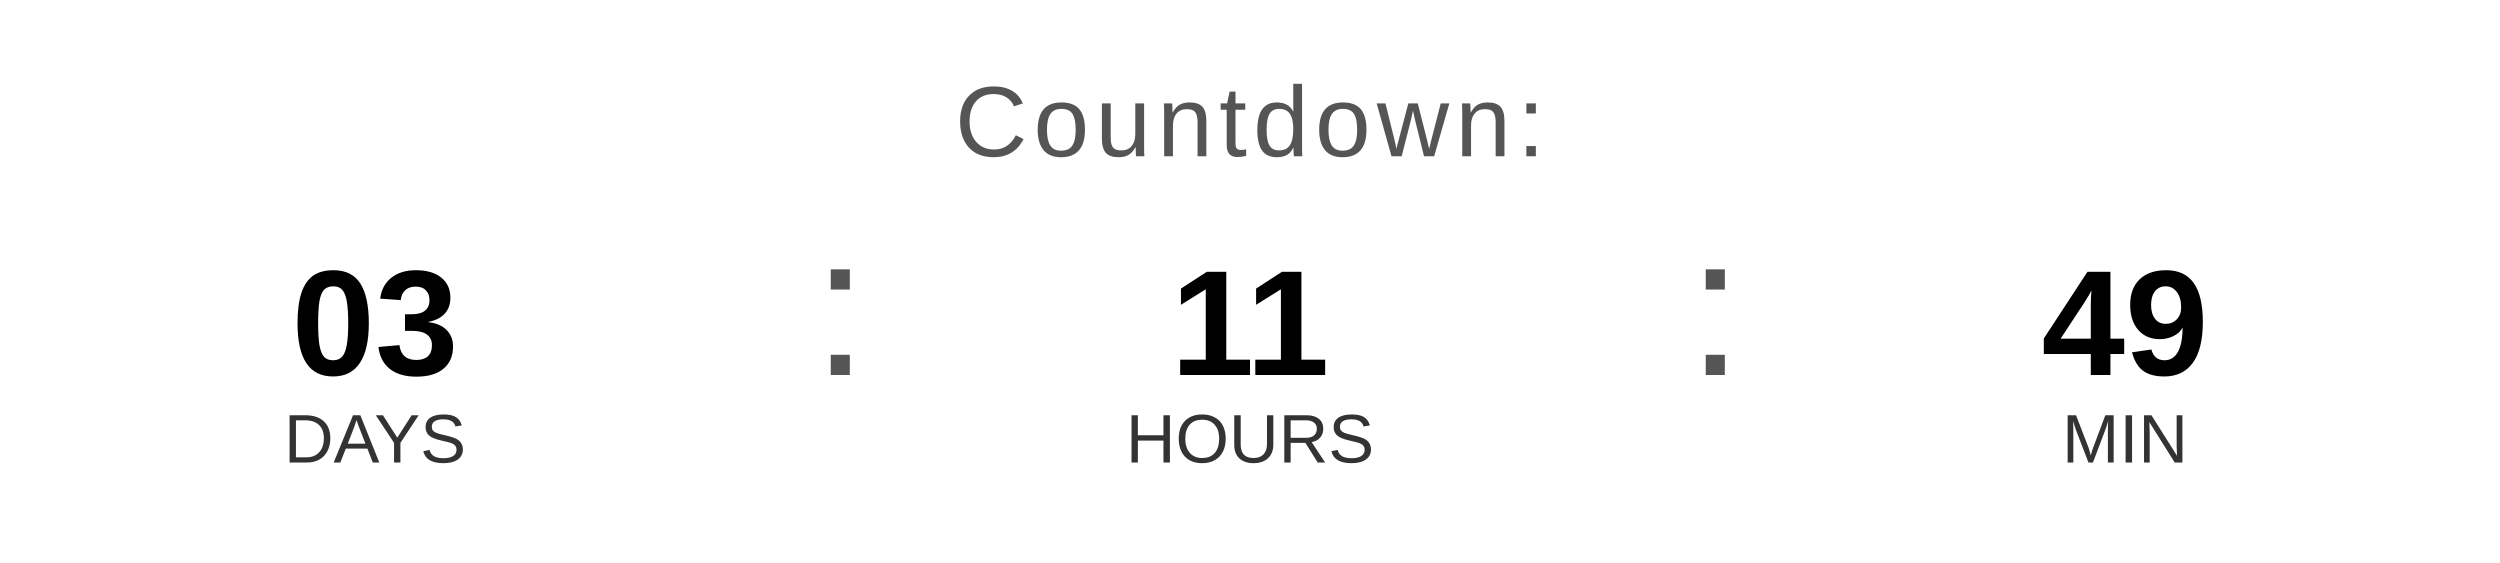
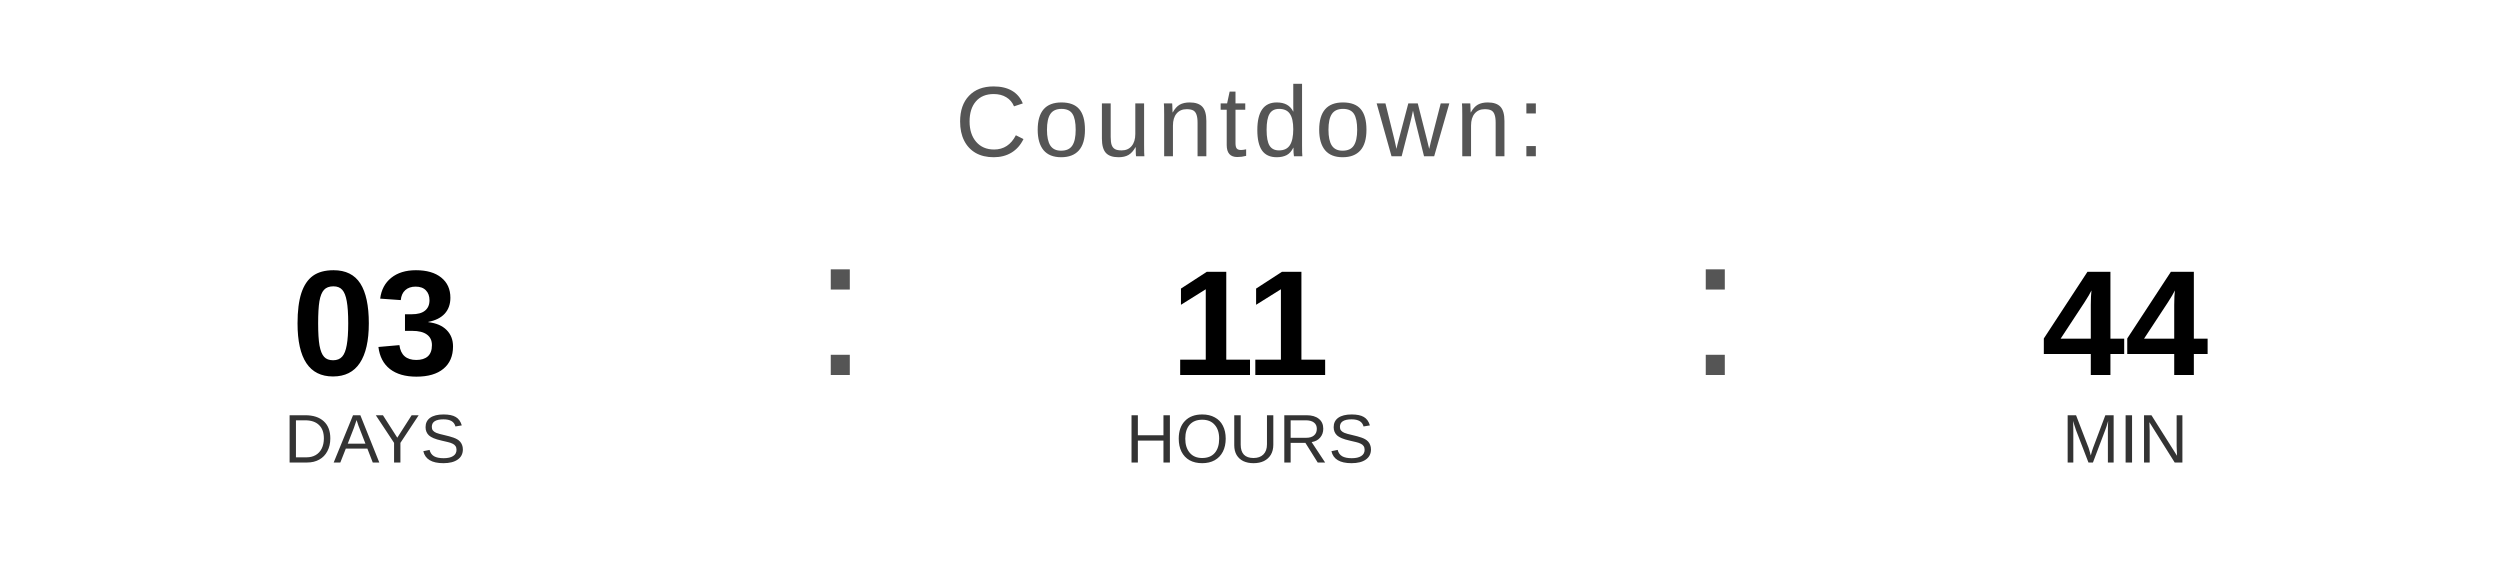
<svg xmlns="http://www.w3.org/2000/svg" width="400" height="90" viewBox="0 0 400 90">
  <text x="200" y="25" font-family="Arial, Helvetica, sans-serif" font-size="16" fill="#555555" text-anchor="middle" letter-spacing="1">
    Countdown:
  </text>
  <text x="60" y="60" font-family="Arial, Helvetica, sans-serif" font-size="24" font-weight="bold" fill="#000000" text-anchor="middle">03</text>
  <text x="60" y="74" font-family="Arial, Helvetica, sans-serif" font-size="11" fill="#333333" text-anchor="middle">DAYS</text>
  <text x="130" y="60" font-family="Arial, sans-serif" font-size="32" fill="#555555">:</text>
  <text x="200" y="60" font-family="Arial, Helvetica, sans-serif" font-size="24" font-weight="bold" fill="#000000" text-anchor="middle">11</text>
  <text x="200" y="74" font-family="Arial, Helvetica, sans-serif" font-size="11" fill="#333333" text-anchor="middle">HOURS</text>
  <text x="270" y="60" font-family="Arial, sans-serif" font-size="32" fill="#555555">:</text>
-   <text x="340" y="60" font-family="Arial, Helvetica, sans-serif" font-size="24" font-weight="bold" fill="#000000" text-anchor="middle">49</text>
+   <text x="340" y="60" font-family="Arial, Helvetica, sans-serif" font-size="24" font-weight="bold" fill="#000000" text-anchor="middle">44</text>
  <text x="340" y="74" font-family="Arial, Helvetica, sans-serif" font-size="11" fill="#333333" text-anchor="middle">MIN</text>
</svg>
